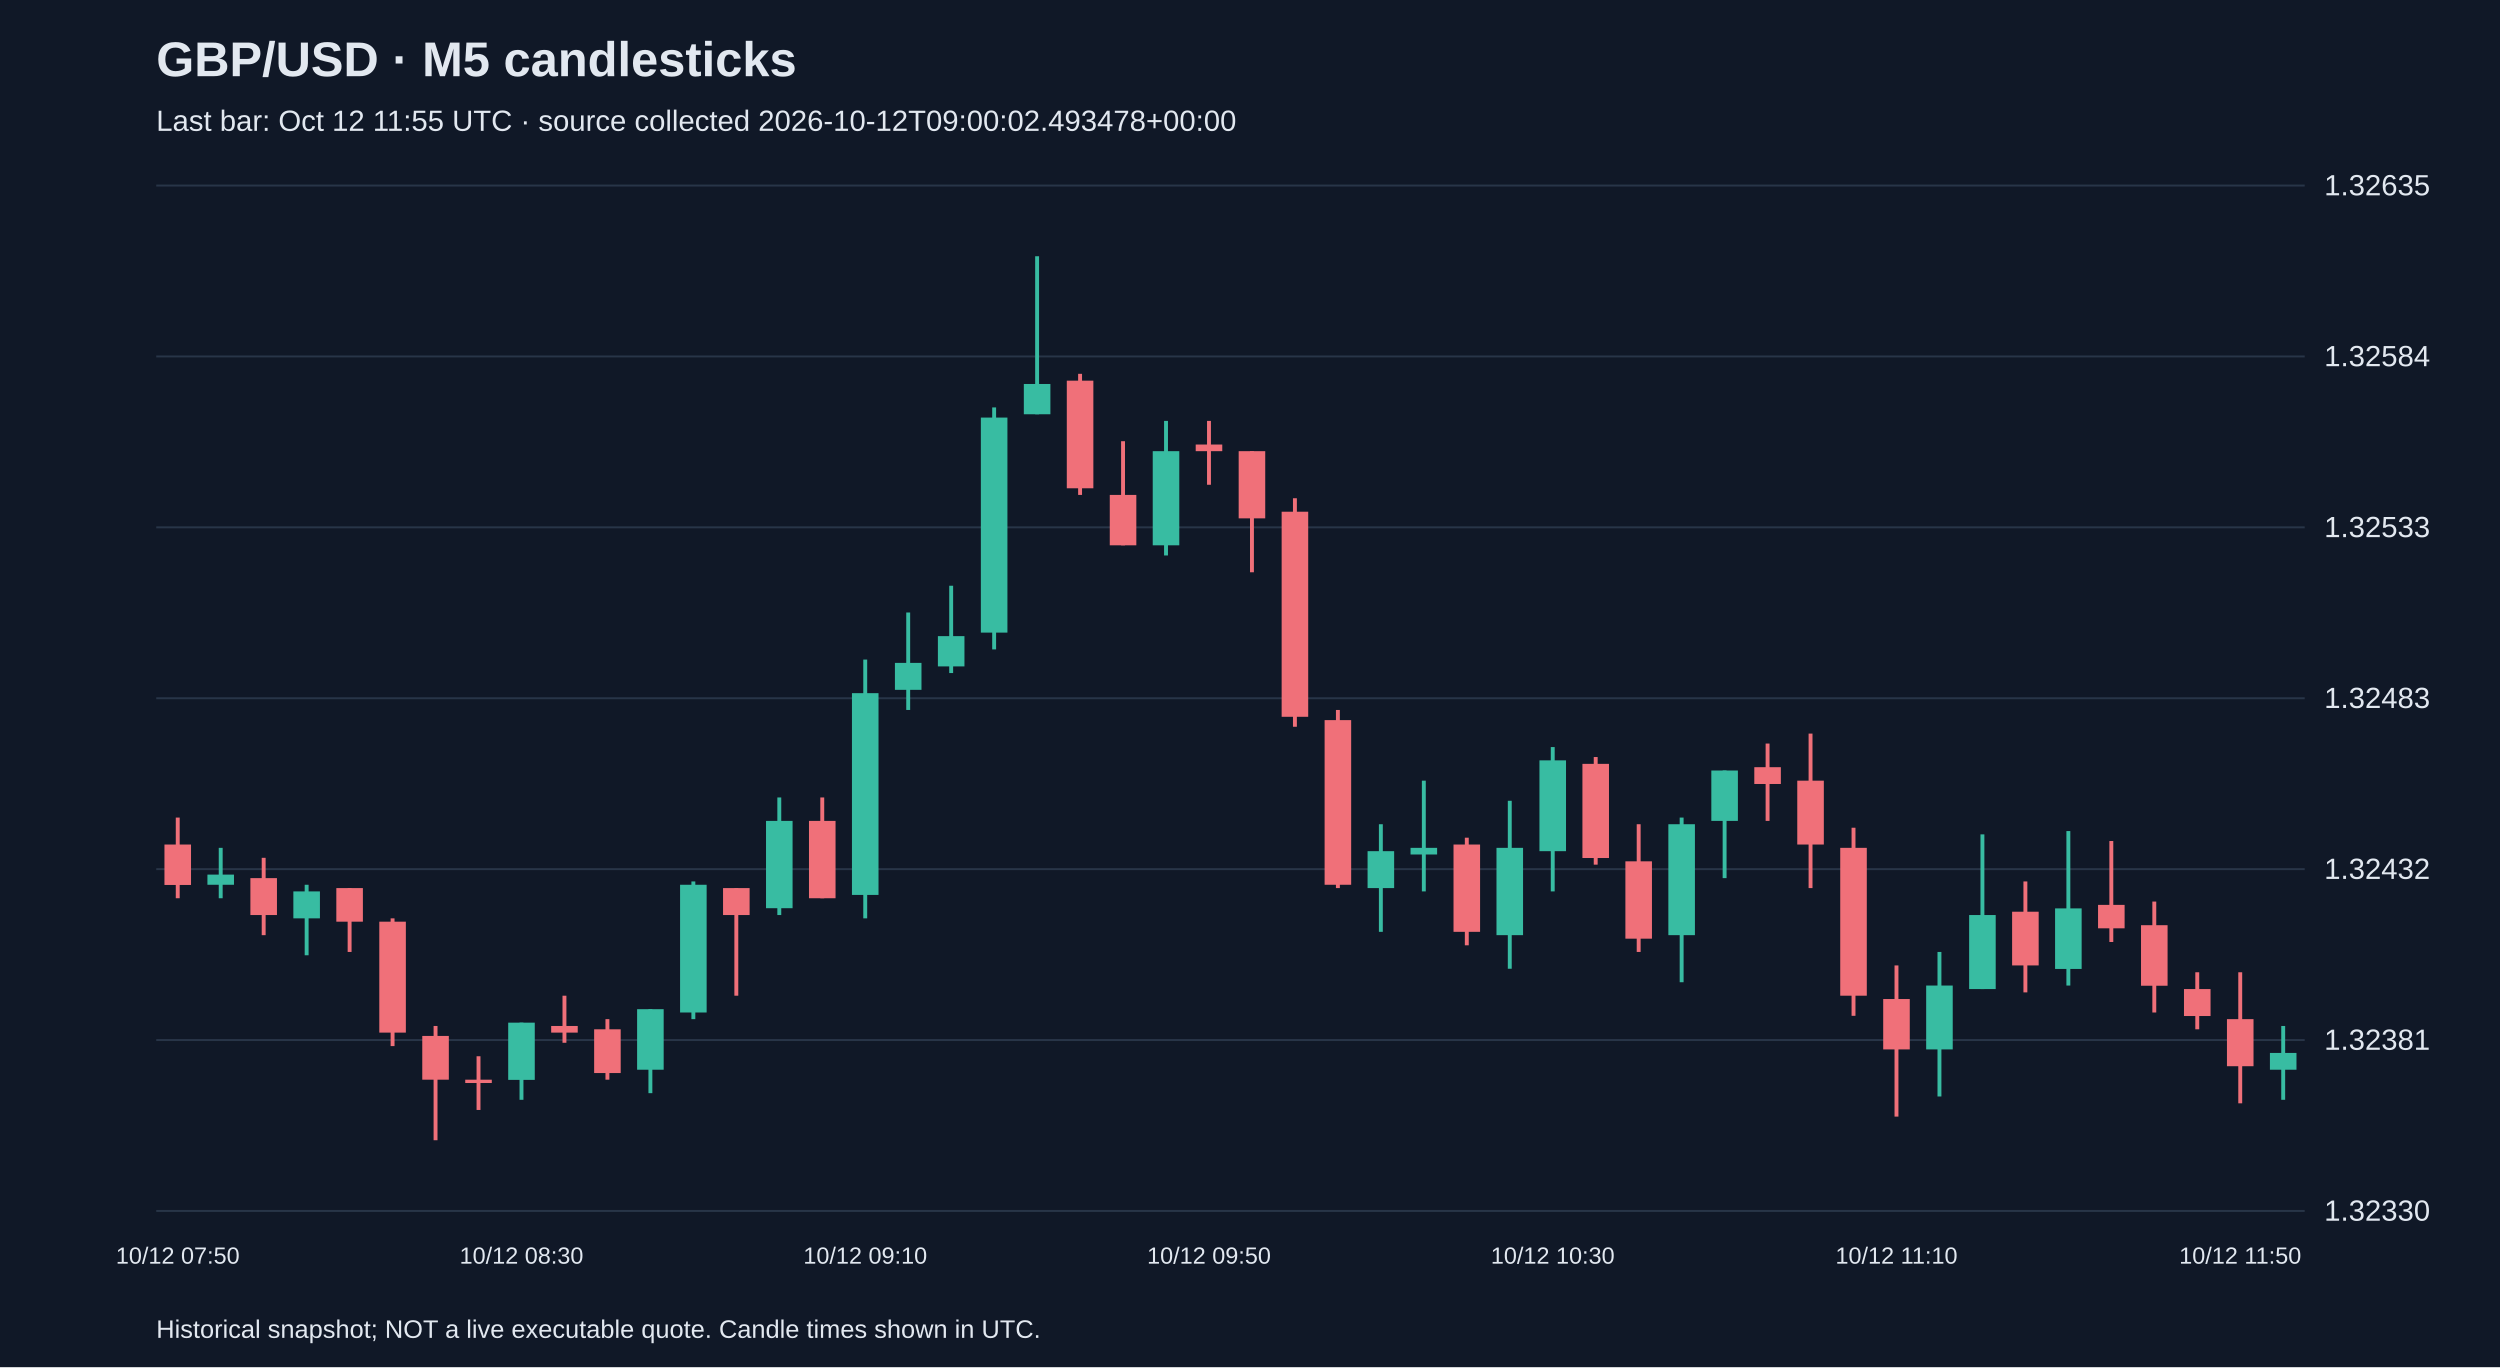
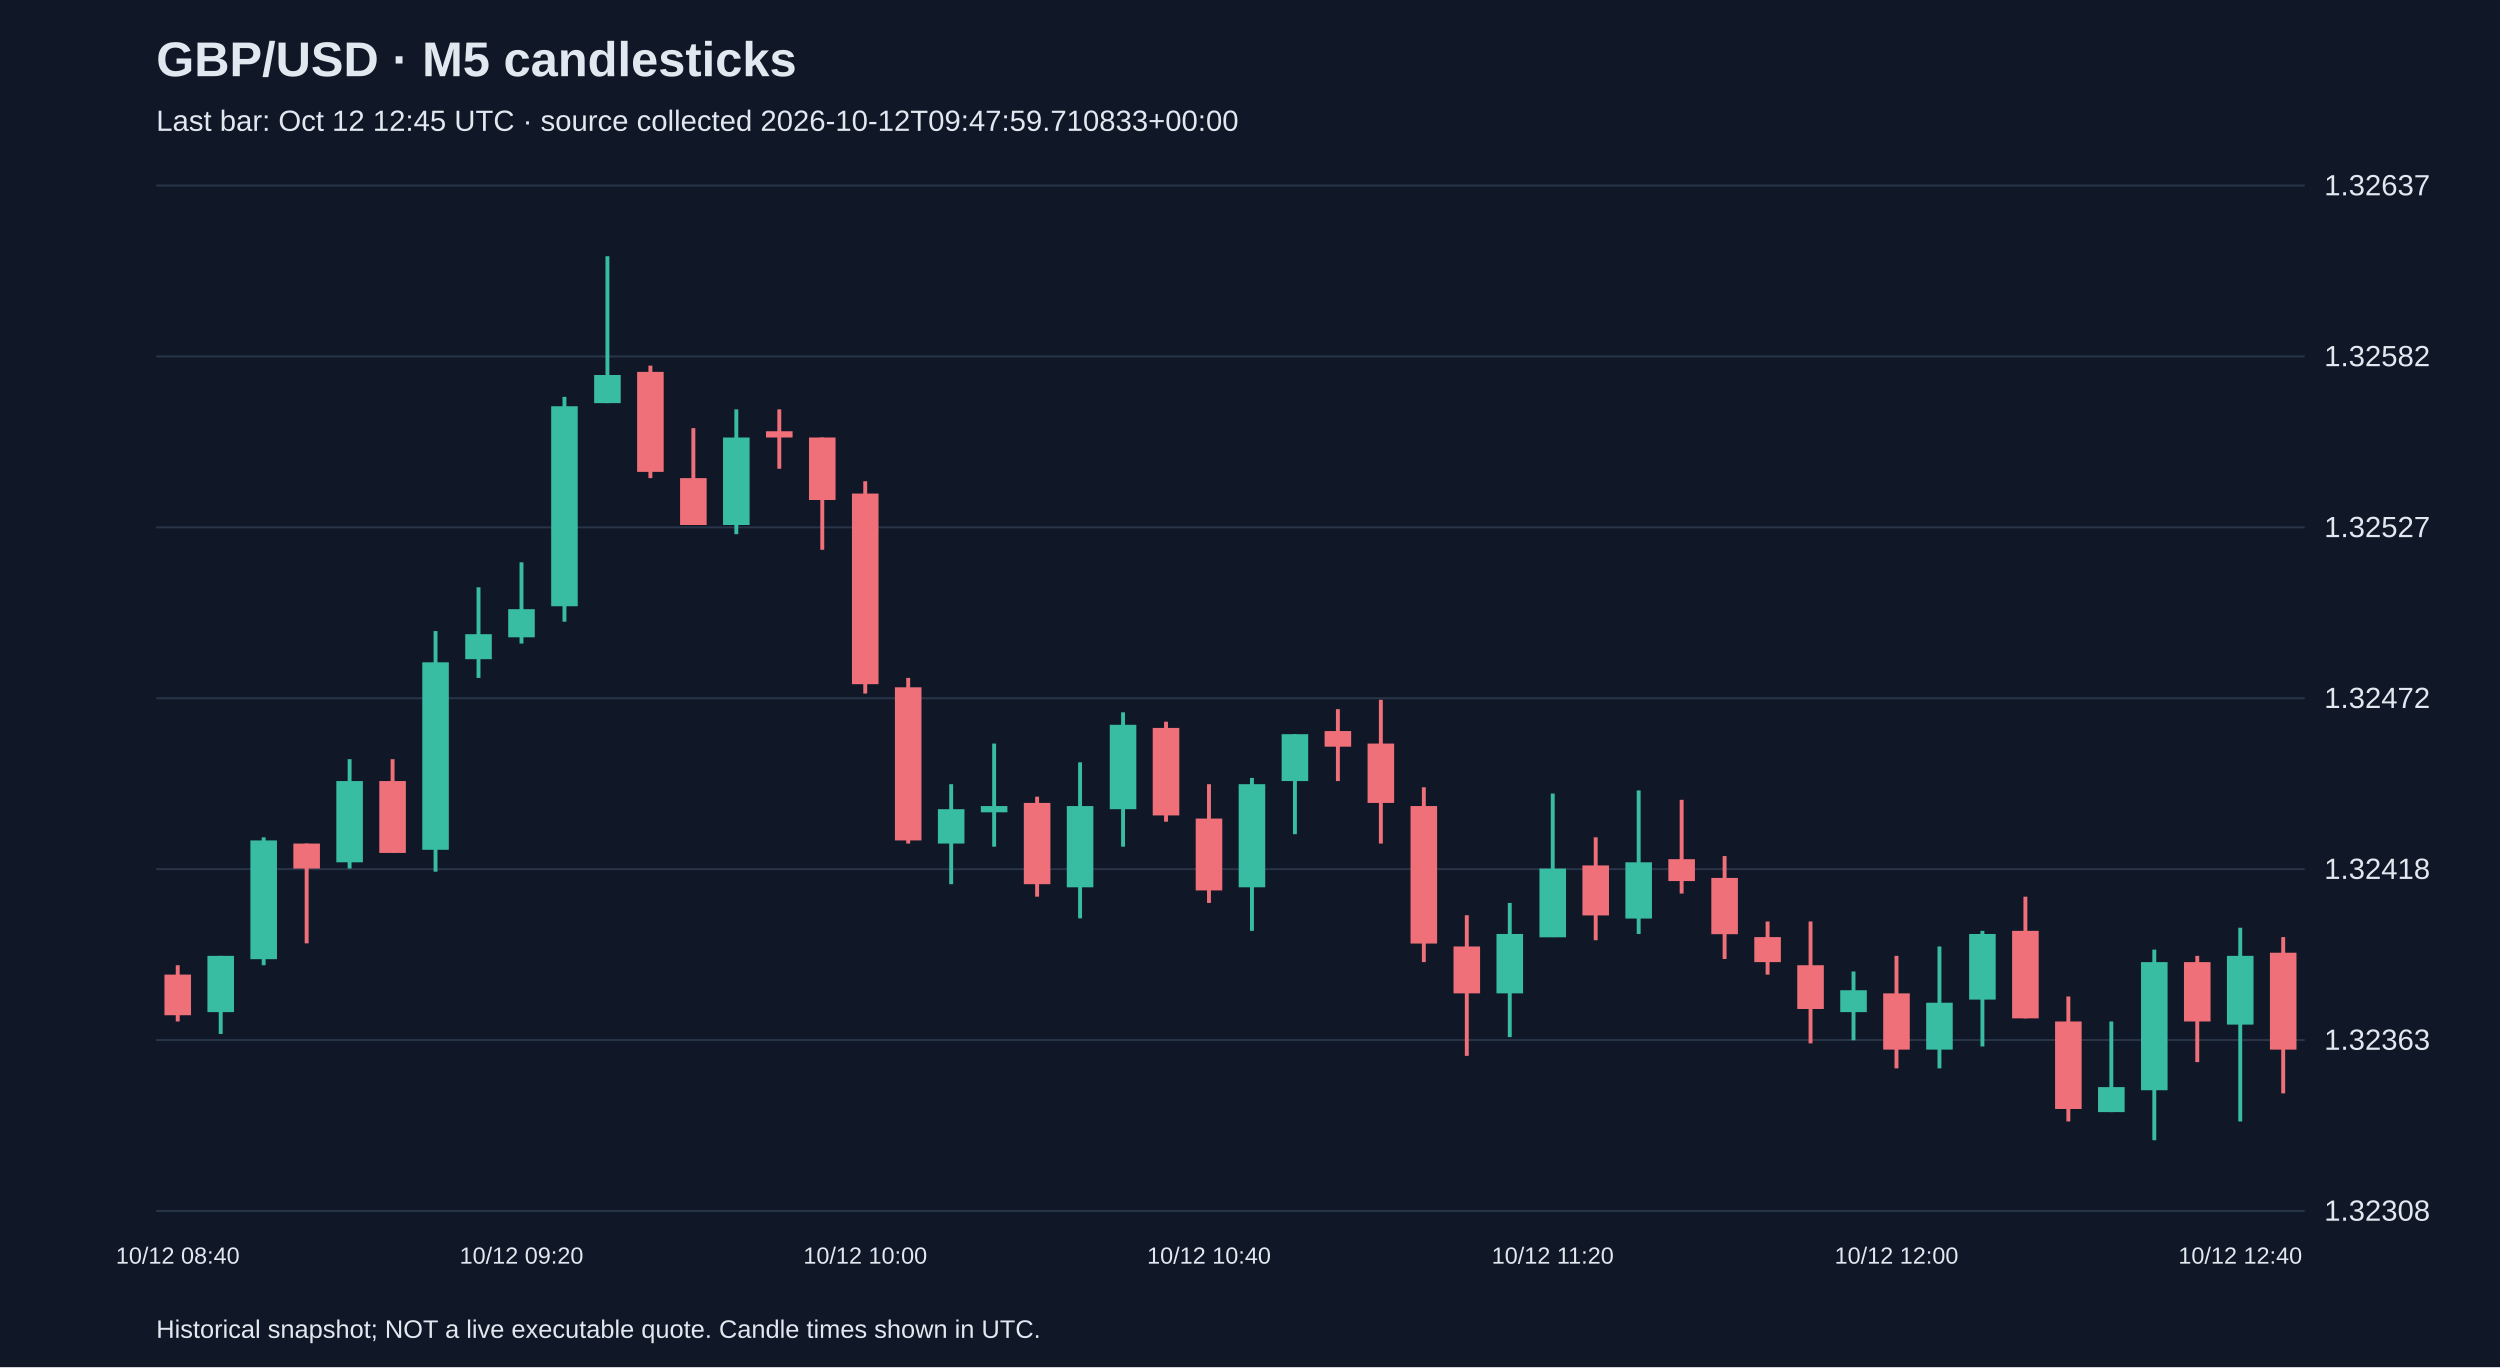
<svg xmlns="http://www.w3.org/2000/svg" viewBox="0 0 1280 700">
  <rect width="100%" height="100%" fill="#101827" />
  <style>text{font-family:Arial,sans-serif;fill:#e2e8f0}</style>
  <text x="80" y="39" font-size="25" font-weight="bold">GBP/USD · M5 candlesticks</text>
-   <text x="80" y="67" font-size="15" fill="#a6b1c5">Last bar: Oct 12 11:55 UTC · source collected 2026-10-12T09:00:02.493478+00:00</text>
+   <text x="80" y="67" font-size="15" fill="#a6b1c5">Last bar: Oct 12 12:45 UTC · source collected 2026-10-12T09:47:59.710833+00:00</text>
  <line x1="80" y1="620.0" x2="1180" y2="620.0" stroke="#283548" />
-   <text x="1190" y="625.0" font-size="15">1.32330</text>
+   <text x="1190" y="625.0" font-size="15">1.32308</text>
  <line x1="80" y1="532.5" x2="1180" y2="532.5" stroke="#283548" />
-   <text x="1190" y="537.5" font-size="15">1.32381</text>
+   <text x="1190" y="537.5" font-size="15">1.32363</text>
  <line x1="80" y1="445.0" x2="1180" y2="445.0" stroke="#283548" />
-   <text x="1190" y="450.0" font-size="15">1.32432</text>
+   <text x="1190" y="450.0" font-size="15">1.32418</text>
  <line x1="80" y1="357.5" x2="1180" y2="357.5" stroke="#283548" />
-   <text x="1190" y="362.5" font-size="15">1.32483</text>
+   <text x="1190" y="362.5" font-size="15">1.32472</text>
  <line x1="80" y1="270.0" x2="1180" y2="270.0" stroke="#283548" />
-   <text x="1190" y="275.0" font-size="15">1.32533</text>
+   <text x="1190" y="275.0" font-size="15">1.32527</text>
  <line x1="80" y1="182.5" x2="1180" y2="182.5" stroke="#283548" />
-   <text x="1190" y="187.5" font-size="15">1.32584</text>
+   <text x="1190" y="187.5" font-size="15">1.32582</text>
  <line x1="80" y1="95.0" x2="1180" y2="95.0" stroke="#283548" />
-   <text x="1190" y="100.0" font-size="15">1.32635</text>
-   <line x1="91.0" y1="418.6" x2="91.0" y2="459.9" stroke="#f07079" stroke-width="2" />
-   <rect x="84.2" y="432.4" width="13.6" height="20.7" fill="#f07079" />
-   <text x="91.0" y="647" text-anchor="middle" font-size="12">10/12 07:50</text>
-   <line x1="113.0" y1="434.1" x2="113.0" y2="459.9" stroke="#38bca2" stroke-width="2" />
-   <rect x="106.2" y="447.8" width="13.6" height="5.2" fill="#38bca2" />
-   <line x1="135.0" y1="439.2" x2="135.0" y2="478.8" stroke="#f07079" stroke-width="2" />
-   <rect x="128.2" y="449.6" width="13.6" height="18.9" fill="#f07079" />
-   <line x1="157.0" y1="453.0" x2="157.0" y2="489.1" stroke="#38bca2" stroke-width="2" />
-   <rect x="150.2" y="456.4" width="13.6" height="13.8" fill="#38bca2" />
-   <line x1="179.0" y1="454.7" x2="179.0" y2="487.4" stroke="#f07079" stroke-width="2" />
-   <rect x="172.2" y="454.7" width="13.6" height="17.2" fill="#f07079" />
-   <line x1="201.0" y1="470.2" x2="201.0" y2="535.6" stroke="#f07079" stroke-width="2" />
-   <rect x="194.2" y="471.9" width="13.6" height="56.8" fill="#f07079" />
-   <line x1="223.0" y1="525.3" x2="223.0" y2="583.8" stroke="#f07079" stroke-width="2" />
-   <rect x="216.2" y="530.4" width="13.6" height="22.4" fill="#f07079" />
-   <line x1="245.0" y1="540.8" x2="245.0" y2="568.3" stroke="#f07079" stroke-width="2" />
-   <rect x="238.2" y="552.8" width="13.6" height="1.7" fill="#f07079" />
-   <line x1="267.0" y1="523.6" x2="267.0" y2="563.1" stroke="#38bca2" stroke-width="2" />
-   <rect x="260.2" y="523.6" width="13.6" height="29.3" fill="#38bca2" />
-   <text x="267.0" y="647" text-anchor="middle" font-size="12">10/12 08:30</text>
-   <line x1="289.0" y1="509.8" x2="289.0" y2="533.9" stroke="#f07079" stroke-width="2" />
-   <rect x="282.2" y="525.3" width="13.6" height="3.4" fill="#f07079" />
-   <line x1="311.0" y1="521.8" x2="311.0" y2="552.8" stroke="#f07079" stroke-width="2" />
-   <rect x="304.2" y="527.0" width="13.6" height="22.4" fill="#f07079" />
-   <line x1="333.0" y1="516.7" x2="333.0" y2="559.7" stroke="#38bca2" stroke-width="2" />
-   <rect x="326.2" y="516.7" width="13.6" height="31.0" fill="#38bca2" />
-   <line x1="355.0" y1="451.3" x2="355.0" y2="521.8" stroke="#38bca2" stroke-width="2" />
-   <rect x="348.2" y="453.0" width="13.6" height="65.4" fill="#38bca2" />
-   <line x1="377.0" y1="454.7" x2="377.0" y2="509.8" stroke="#f07079" stroke-width="2" />
-   <rect x="370.2" y="454.7" width="13.6" height="13.8" fill="#f07079" />
-   <line x1="399.0" y1="408.3" x2="399.0" y2="468.5" stroke="#38bca2" stroke-width="2" />
-   <rect x="392.2" y="420.3" width="13.6" height="44.7" fill="#38bca2" />
-   <line x1="421.0" y1="408.3" x2="421.0" y2="459.9" stroke="#f07079" stroke-width="2" />
-   <rect x="414.2" y="420.3" width="13.6" height="39.6" fill="#f07079" />
-   <line x1="443.0" y1="337.7" x2="443.0" y2="470.2" stroke="#38bca2" stroke-width="2" />
-   <rect x="436.2" y="354.9" width="13.6" height="103.3" fill="#38bca2" />
-   <text x="443.0" y="647" text-anchor="middle" font-size="12">10/12 09:10</text>
-   <line x1="465.0" y1="313.6" x2="465.0" y2="363.5" stroke="#38bca2" stroke-width="2" />
-   <rect x="458.2" y="339.4" width="13.6" height="13.8" fill="#38bca2" />
-   <line x1="487.0" y1="299.9" x2="487.0" y2="344.6" stroke="#38bca2" stroke-width="2" />
-   <rect x="480.2" y="325.7" width="13.6" height="15.5" fill="#38bca2" />
-   <line x1="509.0" y1="208.6" x2="509.0" y2="332.5" stroke="#38bca2" stroke-width="2" />
-   <rect x="502.2" y="213.8" width="13.6" height="110.1" fill="#38bca2" />
-   <line x1="531.0" y1="131.2" x2="531.0" y2="212.1" stroke="#38bca2" stroke-width="2" />
-   <rect x="524.2" y="196.6" width="13.6" height="15.5" fill="#38bca2" />
-   <line x1="553.0" y1="191.4" x2="553.0" y2="253.4" stroke="#f07079" stroke-width="2" />
-   <rect x="546.2" y="194.9" width="13.6" height="55.1" fill="#f07079" />
-   <line x1="575.0" y1="225.9" x2="575.0" y2="279.2" stroke="#f07079" stroke-width="2" />
-   <rect x="568.2" y="253.4" width="13.6" height="25.8" fill="#f07079" />
-   <line x1="597.0" y1="215.5" x2="597.0" y2="284.4" stroke="#38bca2" stroke-width="2" />
-   <rect x="590.2" y="231.0" width="13.6" height="48.2" fill="#38bca2" />
-   <line x1="619.0" y1="215.5" x2="619.0" y2="248.2" stroke="#f07079" stroke-width="2" />
-   <rect x="612.2" y="227.6" width="13.6" height="3.4" fill="#f07079" />
-   <text x="619.0" y="647" text-anchor="middle" font-size="12">10/12 09:50</text>
-   <line x1="641.0" y1="231.0" x2="641.0" y2="293.0" stroke="#f07079" stroke-width="2" />
-   <rect x="634.2" y="231.0" width="13.6" height="34.4" fill="#f07079" />
-   <line x1="663.0" y1="255.1" x2="663.0" y2="372.1" stroke="#f07079" stroke-width="2" />
-   <rect x="656.2" y="262.0" width="13.6" height="105.0" fill="#f07079" />
-   <line x1="685.0" y1="363.5" x2="685.0" y2="454.7" stroke="#f07079" stroke-width="2" />
-   <rect x="678.2" y="368.7" width="13.6" height="84.3" fill="#f07079" />
-   <line x1="707.0" y1="422.0" x2="707.0" y2="477.1" stroke="#38bca2" stroke-width="2" />
-   <rect x="700.2" y="435.8" width="13.6" height="18.9" fill="#38bca2" />
-   <line x1="729.0" y1="399.7" x2="729.0" y2="456.4" stroke="#38bca2" stroke-width="2" />
-   <rect x="722.2" y="434.1" width="13.6" height="3.4" fill="#38bca2" />
-   <line x1="751.0" y1="428.9" x2="751.0" y2="484.0" stroke="#f07079" stroke-width="2" />
-   <rect x="744.2" y="432.4" width="13.6" height="44.7" fill="#f07079" />
-   <line x1="773.0" y1="410.0" x2="773.0" y2="496.0" stroke="#38bca2" stroke-width="2" />
-   <rect x="766.2" y="434.1" width="13.6" height="44.7" fill="#38bca2" />
-   <line x1="795.0" y1="382.5" x2="795.0" y2="456.4" stroke="#38bca2" stroke-width="2" />
-   <rect x="788.2" y="389.3" width="13.6" height="46.5" fill="#38bca2" />
-   <text x="795.0" y="647" text-anchor="middle" font-size="12">10/12 10:30</text>
-   <line x1="817.0" y1="387.6" x2="817.0" y2="442.7" stroke="#f07079" stroke-width="2" />
-   <rect x="810.2" y="391.1" width="13.6" height="48.2" fill="#f07079" />
-   <line x1="839.0" y1="422.0" x2="839.0" y2="487.4" stroke="#f07079" stroke-width="2" />
-   <rect x="832.2" y="441.0" width="13.6" height="39.6" fill="#f07079" />
-   <line x1="861.0" y1="418.6" x2="861.0" y2="502.9" stroke="#38bca2" stroke-width="2" />
-   <rect x="854.2" y="422.0" width="13.6" height="56.8" fill="#38bca2" />
-   <line x1="883.0" y1="394.5" x2="883.0" y2="449.6" stroke="#38bca2" stroke-width="2" />
-   <rect x="876.2" y="394.5" width="13.6" height="25.8" fill="#38bca2" />
-   <line x1="905.0" y1="380.7" x2="905.0" y2="420.3" stroke="#f07079" stroke-width="2" />
-   <rect x="898.2" y="392.8" width="13.6" height="8.6" fill="#f07079" />
-   <line x1="927.0" y1="375.6" x2="927.0" y2="454.7" stroke="#f07079" stroke-width="2" />
-   <rect x="920.2" y="399.7" width="13.6" height="32.7" fill="#f07079" />
-   <line x1="949.0" y1="423.8" x2="949.0" y2="520.1" stroke="#f07079" stroke-width="2" />
-   <rect x="942.2" y="434.1" width="13.6" height="75.7" fill="#f07079" />
-   <line x1="971.0" y1="494.3" x2="971.0" y2="571.7" stroke="#f07079" stroke-width="2" />
-   <rect x="964.2" y="511.5" width="13.6" height="25.8" fill="#f07079" />
-   <text x="971.0" y="647" text-anchor="middle" font-size="12">10/12 11:10</text>
-   <line x1="993.0" y1="487.4" x2="993.0" y2="561.4" stroke="#38bca2" stroke-width="2" />
-   <rect x="986.2" y="504.6" width="13.6" height="32.7" fill="#38bca2" />
-   <line x1="1015.0" y1="427.2" x2="1015.0" y2="506.4" stroke="#38bca2" stroke-width="2" />
-   <rect x="1008.2" y="468.5" width="13.6" height="37.9" fill="#38bca2" />
-   <line x1="1037.0" y1="451.3" x2="1037.0" y2="508.1" stroke="#f07079" stroke-width="2" />
-   <rect x="1030.2" y="466.8" width="13.6" height="27.5" fill="#f07079" />
-   <line x1="1059.0" y1="425.5" x2="1059.0" y2="504.6" stroke="#38bca2" stroke-width="2" />
-   <rect x="1052.2" y="465.1" width="13.6" height="31.0" fill="#38bca2" />
-   <line x1="1081.0" y1="430.6" x2="1081.0" y2="482.3" stroke="#f07079" stroke-width="2" />
-   <rect x="1074.2" y="463.3" width="13.6" height="12.0" fill="#f07079" />
-   <line x1="1103.0" y1="461.6" x2="1103.0" y2="518.4" stroke="#f07079" stroke-width="2" />
-   <rect x="1096.2" y="473.7" width="13.6" height="31.0" fill="#f07079" />
-   <line x1="1125.0" y1="497.8" x2="1125.0" y2="527.0" stroke="#f07079" stroke-width="2" />
-   <rect x="1118.2" y="506.4" width="13.6" height="13.8" fill="#f07079" />
-   <line x1="1147.0" y1="497.8" x2="1147.0" y2="564.9" stroke="#f07079" stroke-width="2" />
-   <rect x="1140.2" y="521.8" width="13.6" height="24.1" fill="#f07079" />
-   <text x="1147.0" y="647" text-anchor="middle" font-size="12">10/12 11:50</text>
-   <line x1="1169.0" y1="525.3" x2="1169.0" y2="563.1" stroke="#38bca2" stroke-width="2" />
-   <rect x="1162.2" y="539.1" width="13.6" height="8.6" fill="#38bca2" />
+   <text x="1190" y="100.0" font-size="15">1.32637</text>
+   <line x1="91.0" y1="494.2" x2="91.0" y2="523.0" stroke="#f07079" stroke-width="2" />
+   <rect x="84.2" y="499.0" width="13.6" height="20.8" fill="#f07079" />
+   <text x="91.0" y="647" text-anchor="middle" font-size="12">10/12 08:40</text>
+   <line x1="113.0" y1="489.4" x2="113.0" y2="529.4" stroke="#38bca2" stroke-width="2" />
+   <rect x="106.2" y="489.4" width="13.6" height="28.8" fill="#38bca2" />
+   <line x1="135.0" y1="428.7" x2="135.0" y2="494.2" stroke="#38bca2" stroke-width="2" />
+   <rect x="128.2" y="430.3" width="13.6" height="60.8" fill="#38bca2" />
+   <line x1="157.0" y1="431.9" x2="157.0" y2="483.0" stroke="#f07079" stroke-width="2" />
+   <rect x="150.2" y="431.9" width="13.6" height="12.8" fill="#f07079" />
+   <line x1="179.0" y1="388.7" x2="179.0" y2="444.7" stroke="#38bca2" stroke-width="2" />
+   <rect x="172.2" y="399.9" width="13.6" height="41.6" fill="#38bca2" />
+   <line x1="201.0" y1="388.7" x2="201.0" y2="436.7" stroke="#f07079" stroke-width="2" />
+   <rect x="194.2" y="399.9" width="13.6" height="36.8" fill="#f07079" />
+   <line x1="223.0" y1="323.1" x2="223.0" y2="446.3" stroke="#38bca2" stroke-width="2" />
+   <rect x="216.2" y="339.1" width="13.6" height="96.0" fill="#38bca2" />
+   <line x1="245.0" y1="300.7" x2="245.0" y2="347.1" stroke="#38bca2" stroke-width="2" />
+   <rect x="238.2" y="324.7" width="13.6" height="12.8" fill="#38bca2" />
+   <line x1="267.0" y1="287.9" x2="267.0" y2="329.5" stroke="#38bca2" stroke-width="2" />
+   <rect x="260.2" y="311.9" width="13.6" height="14.4" fill="#38bca2" />
+   <text x="267.0" y="647" text-anchor="middle" font-size="12">10/12 09:20</text>
+   <line x1="289.0" y1="203.2" x2="289.0" y2="318.3" stroke="#38bca2" stroke-width="2" />
+   <rect x="282.2" y="208.0" width="13.6" height="102.4" fill="#38bca2" />
+   <line x1="311.0" y1="131.2" x2="311.0" y2="206.4" stroke="#38bca2" stroke-width="2" />
+   <rect x="304.2" y="192.0" width="13.6" height="14.4" fill="#38bca2" />
+   <line x1="333.0" y1="187.2" x2="333.0" y2="244.8" stroke="#f07079" stroke-width="2" />
+   <rect x="326.2" y="190.4" width="13.6" height="51.2" fill="#f07079" />
+   <line x1="355.0" y1="219.2" x2="355.0" y2="268.7" stroke="#f07079" stroke-width="2" />
+   <rect x="348.2" y="244.8" width="13.6" height="24.0" fill="#f07079" />
+   <line x1="377.0" y1="209.6" x2="377.0" y2="273.5" stroke="#38bca2" stroke-width="2" />
+   <rect x="370.2" y="224.0" width="13.6" height="44.8" fill="#38bca2" />
+   <line x1="399.0" y1="209.6" x2="399.0" y2="240.0" stroke="#f07079" stroke-width="2" />
+   <rect x="392.2" y="220.8" width="13.6" height="3.2" fill="#f07079" />
+   <line x1="421.0" y1="224.0" x2="421.0" y2="281.5" stroke="#f07079" stroke-width="2" />
+   <rect x="414.2" y="224.0" width="13.6" height="32.0" fill="#f07079" />
+   <line x1="443.0" y1="246.4" x2="443.0" y2="355.1" stroke="#f07079" stroke-width="2" />
+   <rect x="436.2" y="252.7" width="13.6" height="97.6" fill="#f07079" />
+   <text x="443.0" y="647" text-anchor="middle" font-size="12">10/12 10:00</text>
+   <line x1="465.0" y1="347.1" x2="465.0" y2="431.9" stroke="#f07079" stroke-width="2" />
+   <rect x="458.2" y="351.9" width="13.6" height="78.4" fill="#f07079" />
+   <line x1="487.0" y1="401.5" x2="487.0" y2="452.7" stroke="#38bca2" stroke-width="2" />
+   <rect x="480.2" y="414.3" width="13.6" height="17.6" fill="#38bca2" />
+   <line x1="509.0" y1="380.7" x2="509.0" y2="433.5" stroke="#38bca2" stroke-width="2" />
+   <rect x="502.2" y="412.7" width="13.6" height="3.2" fill="#38bca2" />
+   <line x1="531.0" y1="407.9" x2="531.0" y2="459.1" stroke="#f07079" stroke-width="2" />
+   <rect x="524.2" y="411.1" width="13.6" height="41.6" fill="#f07079" />
+   <line x1="553.0" y1="390.3" x2="553.0" y2="470.2" stroke="#38bca2" stroke-width="2" />
+   <rect x="546.2" y="412.7" width="13.6" height="41.6" fill="#38bca2" />
+   <line x1="575.0" y1="364.7" x2="575.0" y2="433.5" stroke="#38bca2" stroke-width="2" />
+   <rect x="568.2" y="371.1" width="13.6" height="43.2" fill="#38bca2" />
+   <line x1="597.0" y1="369.5" x2="597.0" y2="420.7" stroke="#f07079" stroke-width="2" />
+   <rect x="590.2" y="372.7" width="13.6" height="44.8" fill="#f07079" />
+   <line x1="619.0" y1="401.5" x2="619.0" y2="462.3" stroke="#f07079" stroke-width="2" />
+   <rect x="612.2" y="419.1" width="13.6" height="36.8" fill="#f07079" />
+   <text x="619.0" y="647" text-anchor="middle" font-size="12">10/12 10:40</text>
+   <line x1="641.0" y1="398.3" x2="641.0" y2="476.6" stroke="#38bca2" stroke-width="2" />
+   <rect x="634.2" y="401.5" width="13.6" height="52.8" fill="#38bca2" />
+   <line x1="663.0" y1="375.9" x2="663.0" y2="427.1" stroke="#38bca2" stroke-width="2" />
+   <rect x="656.2" y="375.9" width="13.6" height="24.0" fill="#38bca2" />
+   <line x1="685.0" y1="363.1" x2="685.0" y2="399.9" stroke="#f07079" stroke-width="2" />
+   <rect x="678.2" y="374.3" width="13.6" height="8.0" fill="#f07079" />
+   <line x1="707.0" y1="358.3" x2="707.0" y2="431.9" stroke="#f07079" stroke-width="2" />
+   <rect x="700.2" y="380.7" width="13.6" height="30.4" fill="#f07079" />
+   <line x1="729.0" y1="403.1" x2="729.0" y2="492.6" stroke="#f07079" stroke-width="2" />
+   <rect x="722.2" y="412.7" width="13.6" height="70.4" fill="#f07079" />
+   <line x1="751.0" y1="468.6" x2="751.0" y2="540.6" stroke="#f07079" stroke-width="2" />
+   <rect x="744.2" y="484.6" width="13.6" height="24.0" fill="#f07079" />
+   <line x1="773.0" y1="462.3" x2="773.0" y2="531.0" stroke="#38bca2" stroke-width="2" />
+   <rect x="766.2" y="478.2" width="13.6" height="30.4" fill="#38bca2" />
+   <line x1="795.0" y1="406.3" x2="795.0" y2="479.8" stroke="#38bca2" stroke-width="2" />
+   <rect x="788.2" y="444.7" width="13.6" height="35.2" fill="#38bca2" />
+   <text x="795.0" y="647" text-anchor="middle" font-size="12">10/12 11:20</text>
+   <line x1="817.0" y1="428.7" x2="817.0" y2="481.4" stroke="#f07079" stroke-width="2" />
+   <rect x="810.2" y="443.1" width="13.6" height="25.6" fill="#f07079" />
+   <line x1="839.0" y1="404.7" x2="839.0" y2="478.2" stroke="#38bca2" stroke-width="2" />
+   <rect x="832.2" y="441.5" width="13.6" height="28.8" fill="#38bca2" />
+   <line x1="861.0" y1="409.5" x2="861.0" y2="457.5" stroke="#f07079" stroke-width="2" />
+   <rect x="854.2" y="439.9" width="13.6" height="11.2" fill="#f07079" />
+   <line x1="883.0" y1="438.3" x2="883.0" y2="491.0" stroke="#f07079" stroke-width="2" />
+   <rect x="876.2" y="449.5" width="13.6" height="28.8" fill="#f07079" />
+   <line x1="905.0" y1="471.8" x2="905.0" y2="499.0" stroke="#f07079" stroke-width="2" />
+   <rect x="898.2" y="479.8" width="13.6" height="12.8" fill="#f07079" />
+   <line x1="927.0" y1="471.8" x2="927.0" y2="534.2" stroke="#f07079" stroke-width="2" />
+   <rect x="920.2" y="494.2" width="13.6" height="22.4" fill="#f07079" />
+   <line x1="949.0" y1="497.4" x2="949.0" y2="532.6" stroke="#38bca2" stroke-width="2" />
+   <rect x="942.2" y="507.0" width="13.6" height="11.2" fill="#38bca2" />
+   <line x1="971.0" y1="489.4" x2="971.0" y2="547.0" stroke="#f07079" stroke-width="2" />
+   <rect x="964.2" y="508.6" width="13.6" height="28.8" fill="#f07079" />
+   <text x="971.0" y="647" text-anchor="middle" font-size="12">10/12 12:00</text>
+   <line x1="993.0" y1="484.6" x2="993.0" y2="547.0" stroke="#38bca2" stroke-width="2" />
+   <rect x="986.2" y="513.4" width="13.6" height="24.0" fill="#38bca2" />
+   <line x1="1015.0" y1="476.6" x2="1015.0" y2="535.8" stroke="#38bca2" stroke-width="2" />
+   <rect x="1008.2" y="478.2" width="13.6" height="33.6" fill="#38bca2" />
+   <line x1="1037.0" y1="459.1" x2="1037.0" y2="521.4" stroke="#f07079" stroke-width="2" />
+   <rect x="1030.2" y="476.6" width="13.6" height="44.8" fill="#f07079" />
+   <line x1="1059.0" y1="510.2" x2="1059.0" y2="574.2" stroke="#f07079" stroke-width="2" />
+   <rect x="1052.2" y="523.0" width="13.6" height="44.8" fill="#f07079" />
+   <line x1="1081.0" y1="523.0" x2="1081.0" y2="569.4" stroke="#38bca2" stroke-width="2" />
+   <rect x="1074.2" y="556.6" width="13.6" height="12.8" fill="#38bca2" />
+   <line x1="1103.0" y1="486.2" x2="1103.0" y2="583.8" stroke="#38bca2" stroke-width="2" />
+   <rect x="1096.2" y="492.6" width="13.6" height="65.6" fill="#38bca2" />
+   <line x1="1125.0" y1="489.4" x2="1125.0" y2="543.8" stroke="#f07079" stroke-width="2" />
+   <rect x="1118.2" y="492.6" width="13.6" height="30.4" fill="#f07079" />
+   <line x1="1147.0" y1="475.0" x2="1147.0" y2="574.2" stroke="#38bca2" stroke-width="2" />
+   <rect x="1140.2" y="489.4" width="13.6" height="35.2" fill="#38bca2" />
+   <text x="1147.0" y="647" text-anchor="middle" font-size="12">10/12 12:40</text>
+   <line x1="1169.0" y1="479.8" x2="1169.0" y2="559.8" stroke="#f07079" stroke-width="2" />
+   <rect x="1162.2" y="487.8" width="13.6" height="49.6" fill="#f07079" />
  <text x="80" y="685" font-size="13">Historical snapshot; NOT a live executable quote. Candle times shown in UTC.</text>
</svg>
